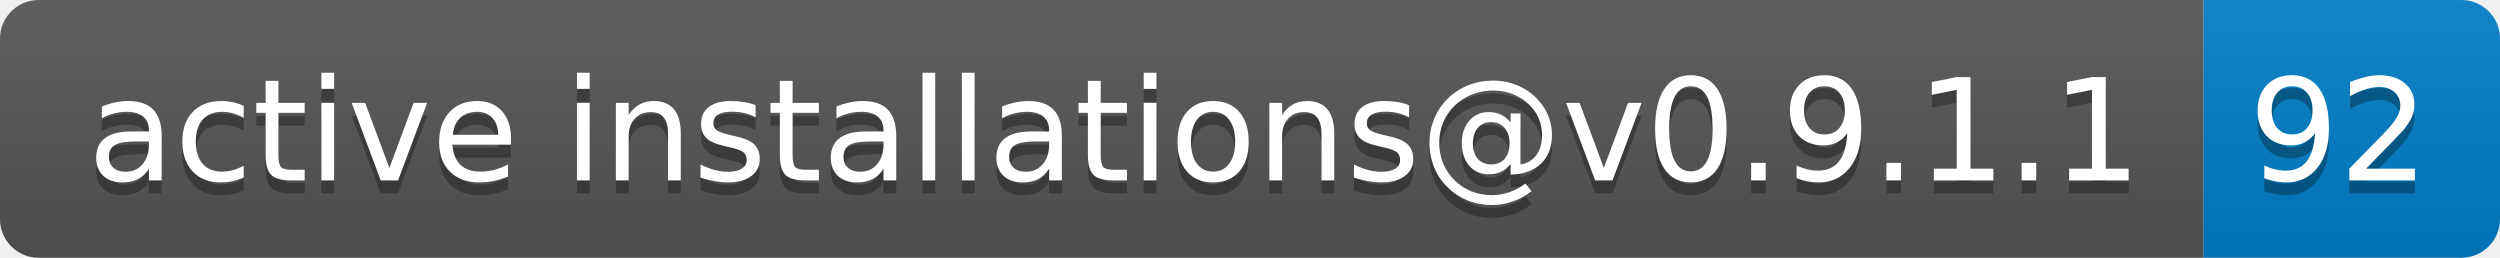
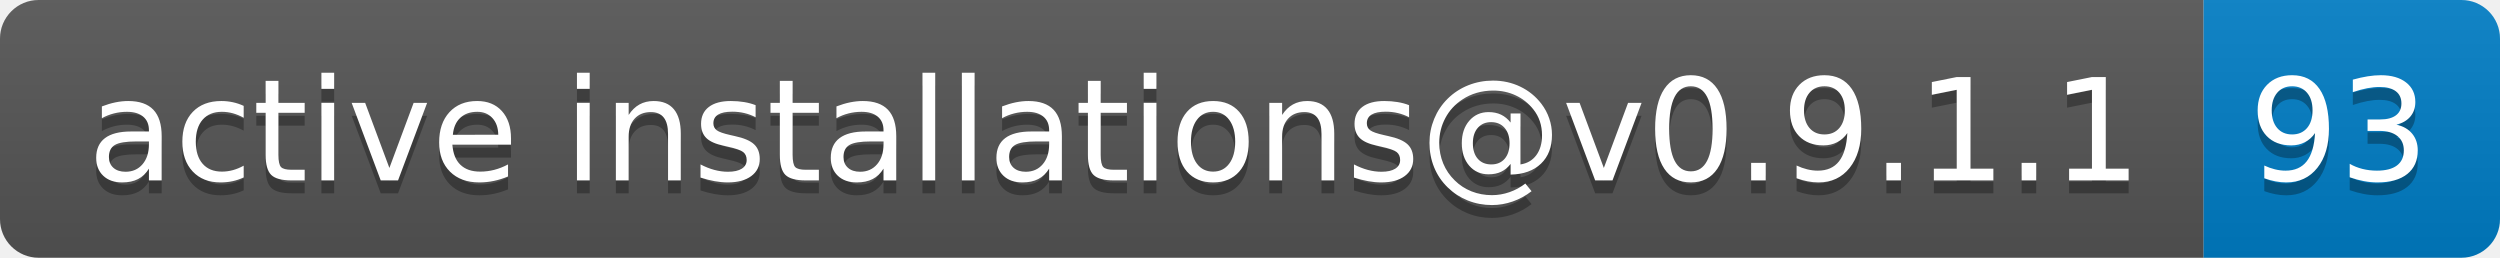
- <svg xmlns="http://www.w3.org/2000/svg" width="194" height="20" role="img" aria-label="active installations@v0.9.1.1: 92">
+ <svg xmlns="http://www.w3.org/2000/svg" width="194" height="20" role="img" aria-label="active installations@v0.9.1.1: 93">
  <linearGradient id="s" x2="0" y2="100%">
    <stop offset="0" stop-color="#bbb" stop-opacity=".1" />
    <stop offset="1" stop-opacity=".1" />
  </linearGradient>
  <clipPath id="r">
    <rect width="194" height="20" rx="3" fill="#fff" />
  </clipPath>
  <g clip-path="url(#r)">
    <rect width="171" height="20" fill="#555" />
    <rect x="171" width="23" height="20" fill="#007ec6" />
    <rect width="194" height="20" fill="url(#s)" />
  </g>
  <g fill="#fff" text-anchor="middle" font-family="Verdana,Geneva,DejaVu Sans,sans-serif" text-rendering="geometricPrecision" font-size="110">
    <text aria-hidden="true" x="865" y="150" fill="#010101" fill-opacity=".3" transform="scale(.1)" textLength="1610">active installations@v0.9.1.1</text>
    <text x="865" y="140" transform="scale(.1)" fill="#fff" textLength="1610">active installations@v0.9.1.1</text>
-     <text aria-hidden="true" x="1815" y="150" fill="#010101" fill-opacity=".3" transform="scale(.1)" textLength="130">92</text>
-     <text x="1815" y="140" transform="scale(.1)" fill="#fff" textLength="130">92</text>
+     <text aria-hidden="true" x="1815" y="150" fill="#010101" fill-opacity=".3" transform="scale(.1)" textLength="130">93</text>
+     <text x="1815" y="140" transform="scale(.1)" fill="#fff" textLength="130">93</text>
  </g>
</svg>
